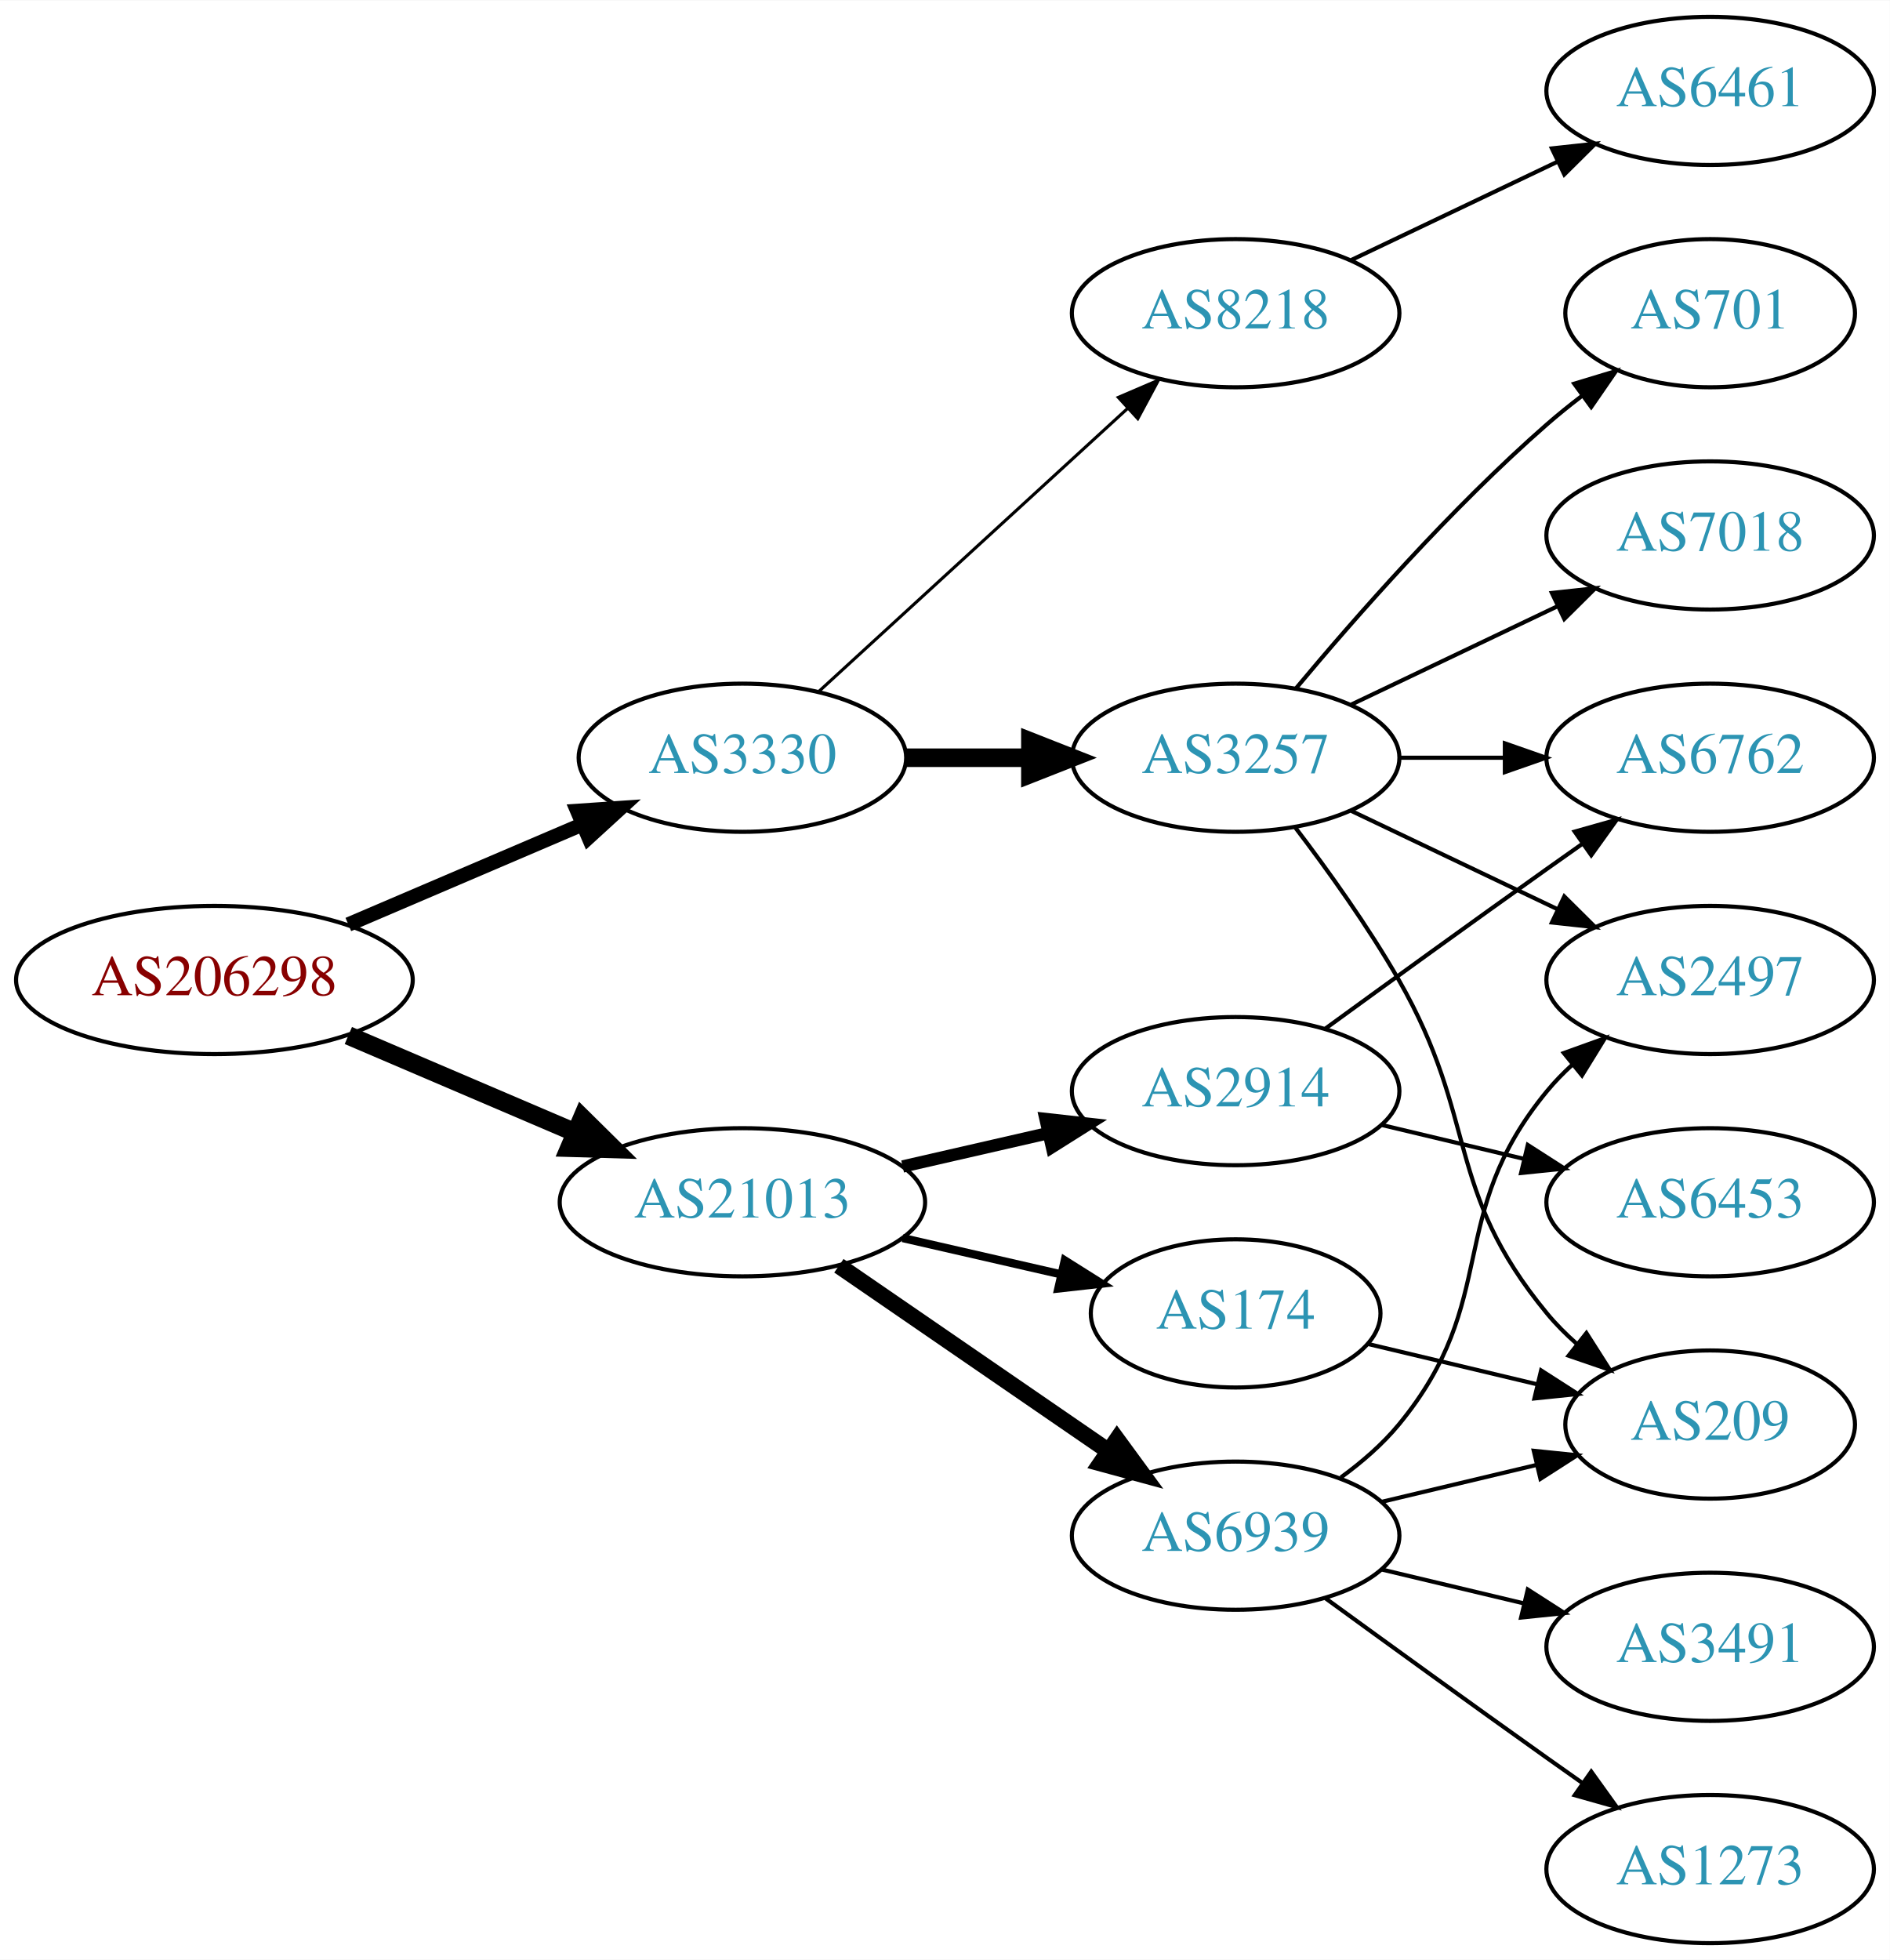
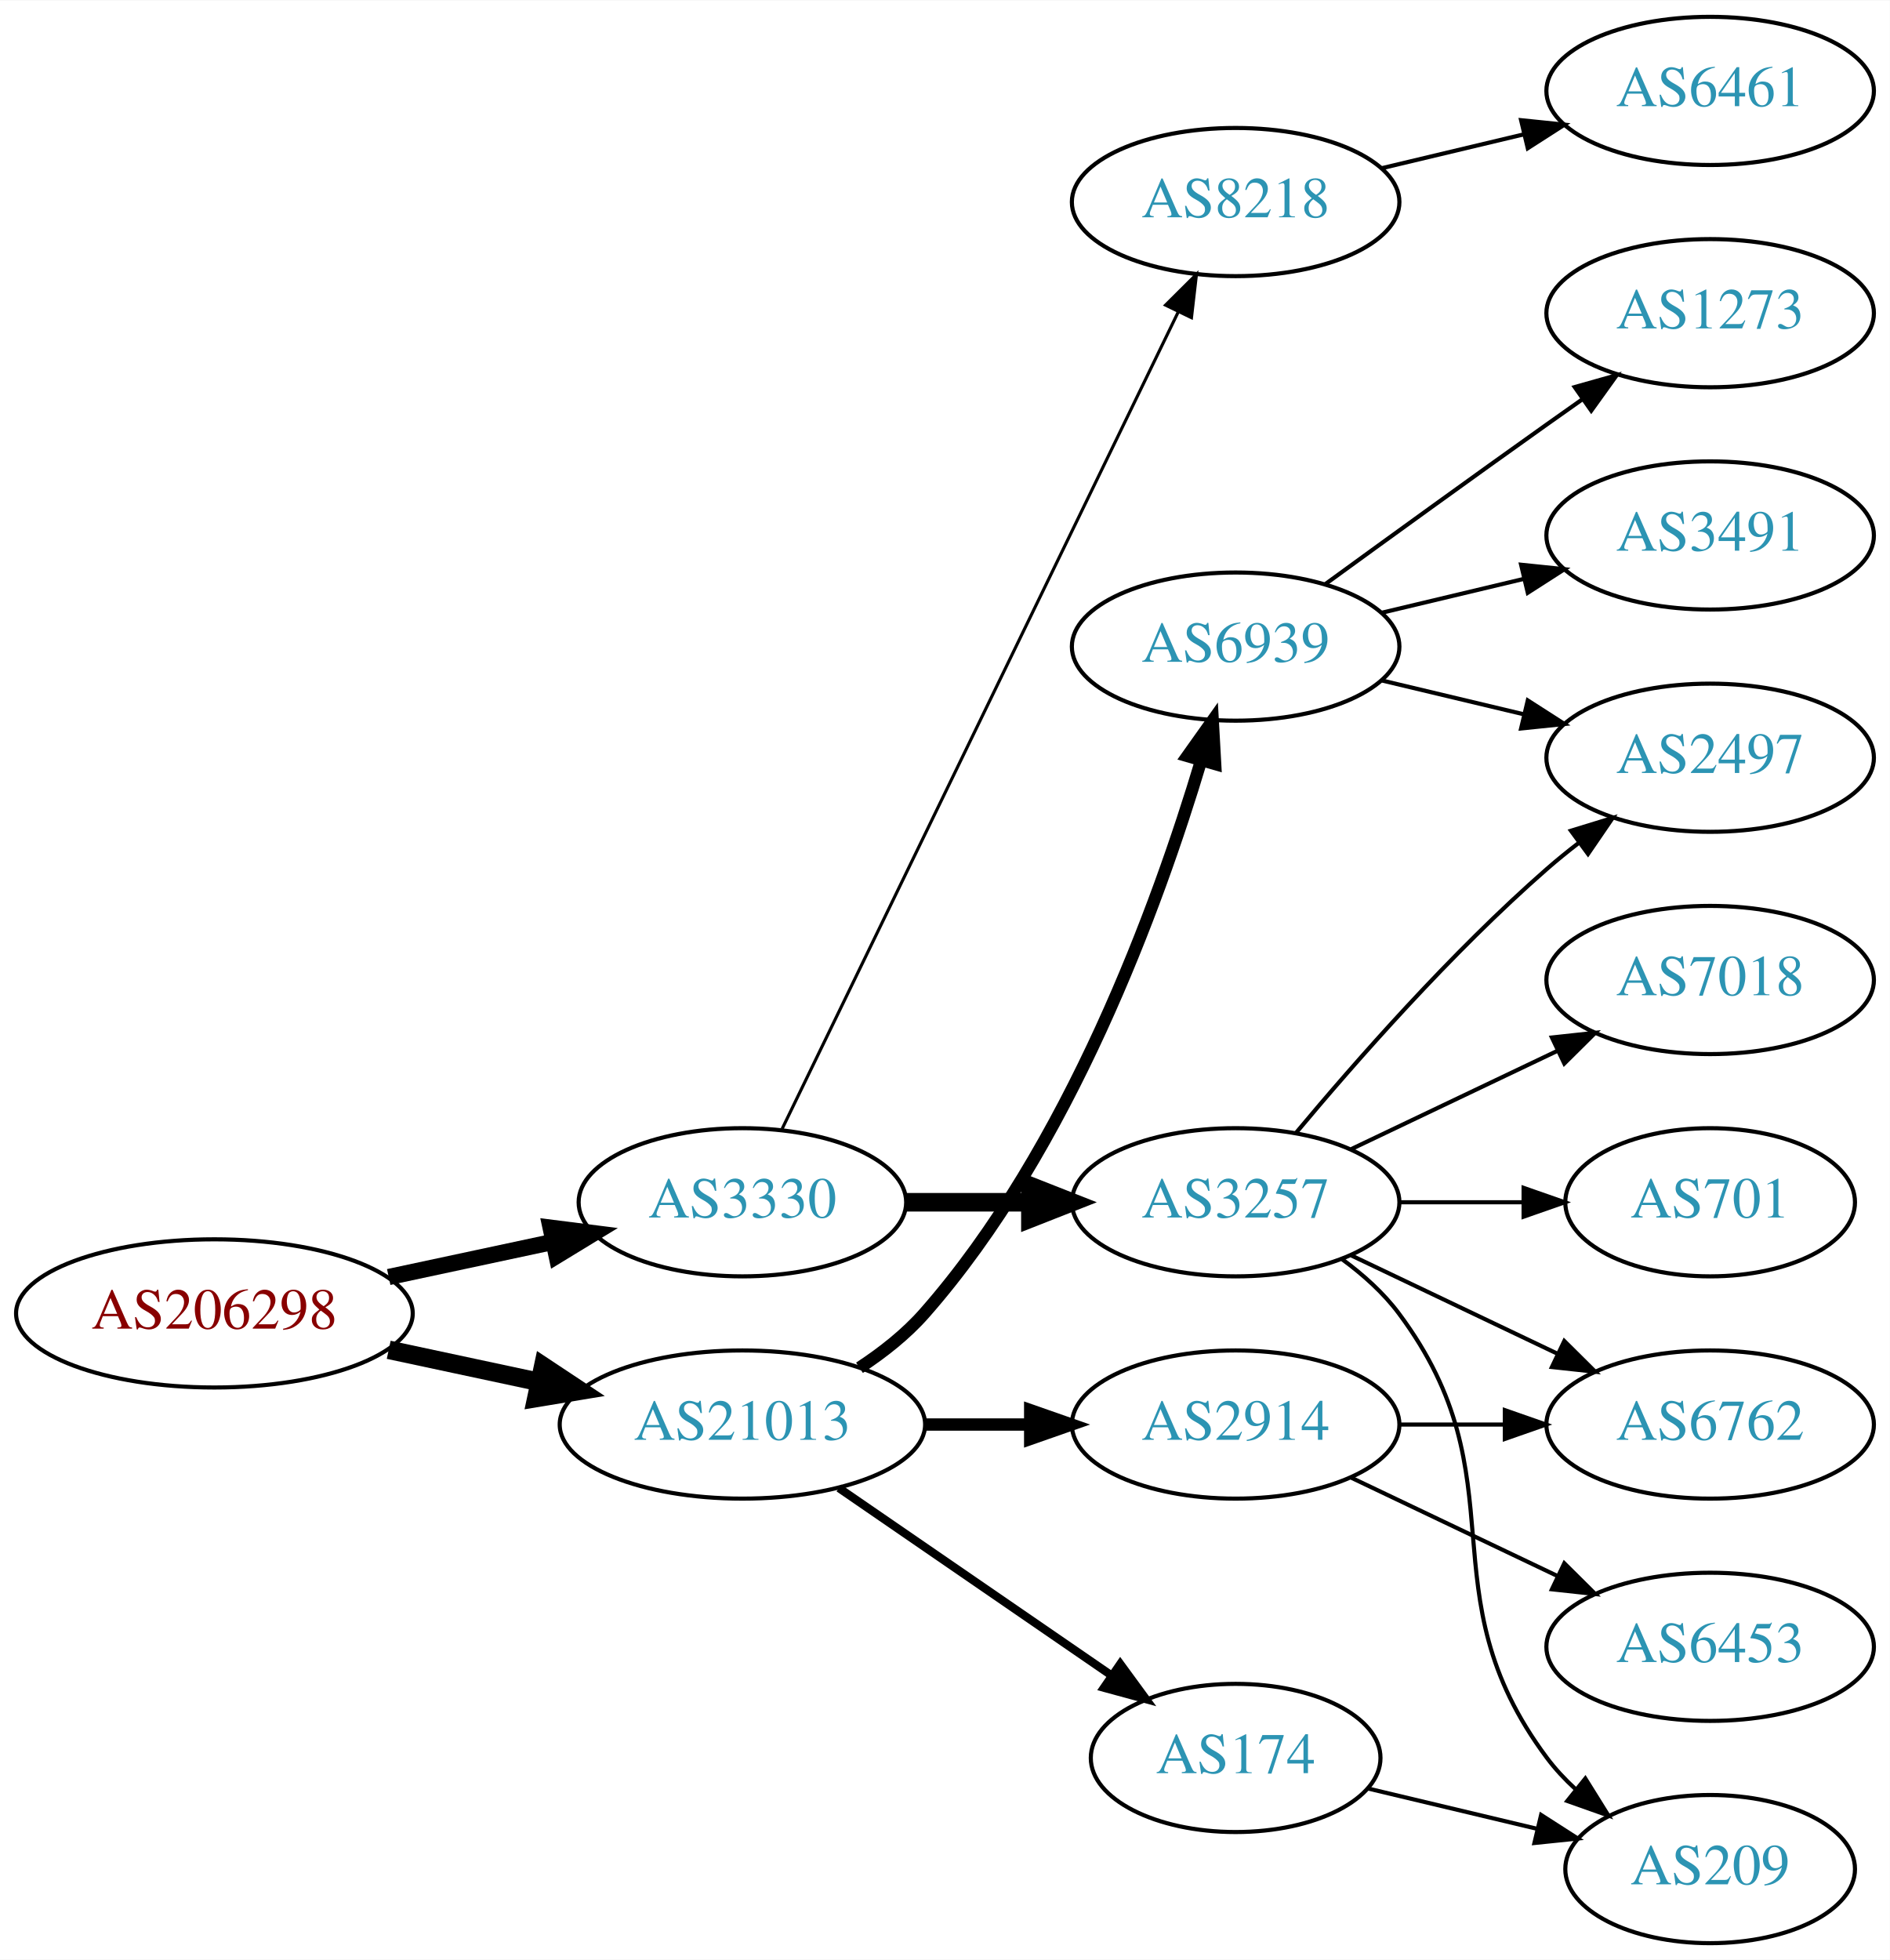
<svg xmlns="http://www.w3.org/2000/svg" xmlns:xlink="http://www.w3.org/1999/xlink" width="459pt" height="476pt" viewBox="0.00 0.00 459.17 476.00">
  <g id="graph0" class="graph" transform="scale(1 1) rotate(0) translate(4 472)">
    <polygon fill="white" stroke="none" points="-4,4 -4,-472 455.17,-472 455.17,4 -4,4" />
    <g id="node1" class="node">
      <g id="a_node1">
        <a xlink:href="/asn/206298" xlink:title="AS206298 ~ RKM-AS [AT]">
-           <ellipse fill="#ffffff" stroke="black" cx="48.096" cy="-234" rx="48.192" ry="18" />
-           <text text-anchor="middle" x="48.096" y="-230.3" font-family="Times,serif" font-size="14.00" fill="#880000">AS206298</text>
+           <ellipse fill="#ffffff" stroke="black" cx="48.096" cy="-153" rx="48.192" ry="18" />
+           <text text-anchor="middle" x="48.096" y="-149.3" font-family="Times,serif" font-size="14.00" fill="#880000">AS206298</text>
        </a>
      </g>
    </g>
    <g id="node2" class="node">
      <g id="a_node2">
        <a xlink:href="/asn/3330" xlink:title="AS3330 ~ Vienna, Austria [AT]">
-           <ellipse fill="#ffffff" stroke="black" cx="176.388" cy="-288" rx="39.794" ry="18" />
-           <text text-anchor="middle" x="176.388" y="-284.3" font-family="Times,serif" font-size="14.00" fill="#2c94b3">AS3330</text>
+           <ellipse fill="#ffffff" stroke="black" cx="176.388" cy="-180" rx="39.794" ry="18" />
+           <text text-anchor="middle" x="176.388" y="-176.3" font-family="Times,serif" font-size="14.00" fill="#2c94b3">AS3330</text>
        </a>
      </g>
    </g>
    <g id="edge1" class="edge">
-       <path fill="none" stroke="black" stroke-width="3.5" d="M80.639,-247.487C97.776,-254.815 119.097,-263.931 137.172,-271.66" />
-       <polygon fill="black" stroke="black" stroke-width="3.5" points="136.262,-275.077 146.832,-275.79 139.014,-268.641 136.262,-275.077" />
+       <path fill="none" stroke="black" stroke-width="3.938" d="M90.448,-161.841C103.163,-164.559 117.222,-167.565 130.181,-170.335" />
+       <polygon fill="black" stroke="black" stroke-width="3.938" points="129.781,-173.829 140.292,-172.497 131.245,-166.984 129.781,-173.829" />
    </g>
    <g id="node3" class="node">
      <g id="a_node3">
        <a xlink:href="/asn/21013" xlink:title="AS21013 ~ Wels, AT [AT]">
-           <ellipse fill="#ffffff" stroke="black" cx="176.388" cy="-180" rx="44.393" ry="18" />
-           <text text-anchor="middle" x="176.388" y="-176.3" font-family="Times,serif" font-size="14.00" fill="#2c94b3">AS21013</text>
+           <ellipse fill="#ffffff" stroke="black" cx="176.388" cy="-126" rx="44.393" ry="18" />
+           <text text-anchor="middle" x="176.388" y="-122.3" font-family="Times,serif" font-size="14.00" fill="#2c94b3">AS21013</text>
        </a>
      </g>
    </g>
    <g id="edge2" class="edge">
-       <path fill="none" stroke="black" stroke-width="4.5" d="M80.639,-220.513C97.283,-213.396 117.873,-204.592 135.604,-197.011" />
-       <polygon fill="black" stroke="black" stroke-width="4.5" points="137.469,-200.495 145.116,-192.943 134.373,-193.255 137.469,-200.495" />
+       <path fill="none" stroke="black" stroke-width="4.5" d="M90.448,-144.159C102.138,-141.66 114.964,-138.918 127.027,-136.339" />
+       <polygon fill="black" stroke="black" stroke-width="4.5" points="127.983,-140.161 136.939,-134.22 126.336,-132.46 127.983,-140.161" />
    </g>
    <g id="node4" class="node">
      <g id="a_node4">
-         <a xlink:href="/asn/3257" xlink:title="AS3257 ~ GTT [DE]">
-           <ellipse fill="#ffffff" stroke="black" cx="296.23" cy="-288" rx="39.794" ry="18" />
-           <text text-anchor="middle" x="296.23" y="-284.3" font-family="Times,serif" font-size="14.00" fill="#2c94b3">AS3257</text>
+         <a xlink:href="/asn/8218" xlink:title="AS8218 ~ legacy Neotelecoms [FR]">
+           <ellipse fill="#ffffff" stroke="black" cx="296.23" cy="-423" rx="39.794" ry="18" />
+           <text text-anchor="middle" x="296.23" y="-419.3" font-family="Times,serif" font-size="14.00" fill="#2c94b3">AS8218</text>
        </a>
      </g>
    </g>
    <g id="edge3" class="edge">
-       <path fill="none" stroke="black" stroke-width="4.5" d="M216.3,-288C225.854,-288 236.203,-288 246.166,-288" />
-       <polygon fill="black" stroke="black" stroke-width="4.5" points="246.358,-291.938 256.358,-288 246.358,-284.063 246.358,-291.938" />
+       <path fill="none" stroke="black" stroke-width="0.75" d="M186.053,-197.868C206.533,-240.101 258.021,-346.272 282.247,-396.227" />
+       <polygon fill="black" stroke="black" stroke-width="0.75" points="279.198,-397.963 286.711,-405.433 285.497,-394.908 279.198,-397.963" />
    </g>
    <g id="node5" class="node">
      <g id="a_node5">
-         <a xlink:href="/asn/8218" xlink:title="AS8218 ~ legacy Neotelecoms [FR]">
-           <ellipse fill="#ffffff" stroke="black" cx="296.23" cy="-396" rx="39.794" ry="18" />
-           <text text-anchor="middle" x="296.23" y="-392.3" font-family="Times,serif" font-size="14.00" fill="#2c94b3">AS8218</text>
+         <a xlink:href="/asn/3257" xlink:title="AS3257 ~ GTT [DE]">
+           <ellipse fill="#ffffff" stroke="black" cx="296.23" cy="-180" rx="39.794" ry="18" />
+           <text text-anchor="middle" x="296.23" y="-176.3" font-family="Times,serif" font-size="14.00" fill="#2c94b3">AS3257</text>
        </a>
      </g>
    </g>
    <g id="edge4" class="edge">
-       <path fill="none" stroke="black" stroke-width="0.75" d="M195.03,-304.169C214.902,-322.382 247.365,-352.133 269.934,-372.817" />
-       <polygon fill="black" stroke="black" stroke-width="0.75" points="267.73,-375.545 277.467,-379.721 272.46,-370.384 267.73,-375.545" />
+       <path fill="none" stroke="black" stroke-width="4.5" d="M216.3,-180C225.854,-180 236.203,-180 246.166,-180" />
+       <polygon fill="black" stroke="black" stroke-width="4.5" points="246.358,-183.938 256.358,-180 246.358,-176.063 246.358,-183.938" />
    </g>
    <g id="node12" class="node">
      <g id="a_node12">
-         <a xlink:href="/asn/174" xlink:title="AS174 ~ Cogent Communications [US]">
-           <ellipse fill="#ffffff" stroke="black" cx="296.23" cy="-153" rx="35.194" ry="18" />
-           <text text-anchor="middle" x="296.23" y="-149.3" font-family="Times,serif" font-size="14.00" fill="#2c94b3">AS174</text>
+         <a xlink:href="/asn/2914" xlink:title="AS2914 ~ NTT America, Inc. [US]">
+           <ellipse fill="#ffffff" stroke="black" cx="296.23" cy="-126" rx="39.794" ry="18" />
+           <text text-anchor="middle" x="296.23" y="-122.3" font-family="Times,serif" font-size="14.00" fill="#2c94b3">AS2914</text>
        </a>
      </g>
    </g>
    <g id="edge11" class="edge">
-       <path fill="none" stroke="black" stroke-width="2" d="M215.322,-171.308C227.639,-168.486 241.364,-165.342 253.915,-162.466" />
-       <polygon fill="black" stroke="black" stroke-width="2" points="254.714,-165.874 263.68,-160.229 253.15,-159.051 254.714,-165.874" />
+       <path fill="none" stroke="black" stroke-width="3" d="M220.599,-126C228.911,-126 237.674,-126 246.156,-126" />
+       <polygon fill="black" stroke="black" stroke-width="3" points="246.315,-129.5 256.315,-126 246.315,-122.5 246.315,-129.5" />
    </g>
    <g id="node13" class="node">
      <g id="a_node13">
-         <a xlink:href="/asn/2914" xlink:title="AS2914 ~ NTT America, Inc. [US]">
-           <ellipse fill="#ffffff" stroke="black" cx="296.23" cy="-207" rx="39.794" ry="18" />
-           <text text-anchor="middle" x="296.23" y="-203.3" font-family="Times,serif" font-size="14.00" fill="#2c94b3">AS2914</text>
+         <a xlink:href="/asn/174" xlink:title="AS174 ~ Cogent Communications [US]">
+           <ellipse fill="#ffffff" stroke="black" cx="296.23" cy="-45" rx="35.194" ry="18" />
+           <text text-anchor="middle" x="296.23" y="-41.3" font-family="Times,serif" font-size="14.00" fill="#2c94b3">AS174</text>
        </a>
      </g>
    </g>
    <g id="edge12" class="edge">
-       <path fill="none" stroke="black" stroke-width="3" d="M215.322,-188.692C226.563,-191.267 238.976,-194.111 250.599,-196.774" />
-       <polygon fill="black" stroke="black" stroke-width="3" points="250.031,-200.235 260.56,-199.057 251.595,-193.412 250.031,-200.235" />
+       <path fill="none" stroke="black" stroke-width="2" d="M199.83,-110.574C218.645,-97.641 245.642,-79.085 266.118,-65.01" />
+       <polygon fill="black" stroke="black" stroke-width="2" points="268.193,-67.831 274.451,-59.282 264.228,-62.063 268.193,-67.831" />
    </g>
    <g id="node14" class="node">
      <g id="a_node14">
        <a xlink:href="/asn/6939" xlink:title="AS6939 ~ Hurricane Electric LLC [US]">
-           <ellipse fill="#ffffff" stroke="black" cx="296.23" cy="-99" rx="39.794" ry="18" />
-           <text text-anchor="middle" x="296.23" y="-95.3" font-family="Times,serif" font-size="14.00" fill="#2c94b3">AS6939</text>
+           <ellipse fill="#ffffff" stroke="black" cx="296.23" cy="-315" rx="39.794" ry="18" />
+           <text text-anchor="middle" x="296.23" y="-311.3" font-family="Times,serif" font-size="14.00" fill="#2c94b3">AS6939</text>
        </a>
      </g>
    </g>
    <g id="edge13" class="edge">
-       <path fill="none" stroke="black" stroke-width="4" d="M199.83,-164.574C218.412,-151.802 244.972,-133.545 265.352,-119.537" />
-       <polygon fill="black" stroke="black" stroke-width="4" points="267.408,-122.371 273.666,-113.822 263.443,-116.602 267.408,-122.371" />
+       <path fill="none" stroke="black" stroke-width="3" d="M204.835,-139.792C210.53,-143.527 216.142,-147.956 220.584,-153 255.822,-193.018 277.427,-252.492 287.797,-287.146" />
+       <polygon fill="black" stroke="black" stroke-width="3" points="284.521,-288.417 290.657,-297.054 291.247,-286.476 284.521,-288.417" />
    </g>
    <g id="node6" class="node">
      <g id="a_node6">
-         <a xlink:href="/asn/209" xlink:title="AS209 ~ CenturyLink Communications, LLC [US]">
-           <ellipse fill="#ffffff" stroke="black" cx="411.523" cy="-126" rx="35.194" ry="18" />
-           <text text-anchor="middle" x="411.523" y="-122.3" font-family="Times,serif" font-size="14.00" fill="#2c94b3">AS209</text>
-         </a>
-       </g>
-     </g>
-     <g id="edge5" class="edge">
-       <path fill="none" stroke="black" d="M310.691,-271.087C318.584,-260.73 328.434,-247.008 335.877,-234 355.441,-199.806 346.812,-183.394 371.877,-153 374.012,-150.411 376.454,-147.959 379.051,-145.666" />
-       <polygon fill="black" stroke="black" points="381.459,-148.225 387.15,-139.288 377.128,-142.725 381.459,-148.225" />
-     </g>
-     <g id="node7" class="node">
-       <g id="a_node7">
-         <a xlink:href="/asn/6762" xlink:title="AS6762 ~ TELECOM ITALIA SPARKLE S.p.A. [IT]">
-           <ellipse fill="#ffffff" stroke="black" cx="411.523" cy="-288" rx="39.794" ry="18" />
-           <text text-anchor="middle" x="411.523" y="-284.3" font-family="Times,serif" font-size="14.00" fill="#2c94b3">AS6762</text>
-         </a>
-       </g>
-     </g>
-     <g id="edge6" class="edge">
-       <path fill="none" stroke="black" d="M335.902,-288C344.105,-288 352.869,-288 361.401,-288" />
-       <polygon fill="black" stroke="black" points="361.641,-291.5 371.641,-288 361.641,-284.5 361.641,-291.5" />
-     </g>
-     <g id="node8" class="node">
-       <g id="a_node8">
-         <a xlink:href="/asn/701" xlink:title="AS701 ~ UUNET [US]">
-           <ellipse fill="#ffffff" stroke="black" cx="411.523" cy="-396" rx="35.194" ry="18" />
-           <text text-anchor="middle" x="411.523" y="-392.3" font-family="Times,serif" font-size="14.00" fill="#2c94b3">AS701</text>
-         </a>
-       </g>
-     </g>
-     <g id="edge7" class="edge">
-       <path fill="none" stroke="black" d="M310.86,-304.817C325.143,-321.929 348.689,-348.745 371.877,-369 374.546,-371.332 377.419,-373.648 380.35,-375.886" />
-       <polygon fill="black" stroke="black" points="378.5,-378.87 388.641,-381.939 382.627,-373.216 378.5,-378.87" />
-     </g>
-     <g id="node9" class="node">
-       <g id="a_node9">
-         <a xlink:href="/asn/2497" xlink:title="AS2497 ~ Internet Initiative Japan Inc. [JP]">
-           <ellipse fill="#ffffff" stroke="black" cx="411.523" cy="-234" rx="39.794" ry="18" />
-           <text text-anchor="middle" x="411.523" y="-230.3" font-family="Times,serif" font-size="14.00" fill="#2c94b3">AS2497</text>
-         </a>
-       </g>
-     </g>
-     <g id="edge8" class="edge">
-       <path fill="none" stroke="black" d="M324.367,-275.066C339.361,-267.919 358.182,-258.948 374.405,-251.215" />
-       <polygon fill="black" stroke="black" points="376.087,-254.291 383.608,-246.829 373.075,-247.972 376.087,-254.291" />
-     </g>
-     <g id="node10" class="node">
-       <g id="a_node10">
-         <a xlink:href="/asn/7018" xlink:title="AS7018 ~ AT&amp;T Services, Inc. [US]">
-           <ellipse fill="#ffffff" stroke="black" cx="411.523" cy="-342" rx="39.794" ry="18" />
-           <text text-anchor="middle" x="411.523" y="-338.3" font-family="Times,serif" font-size="14.00" fill="#2c94b3">AS7018</text>
-         </a>
-       </g>
-     </g>
-     <g id="edge9" class="edge">
-       <path fill="none" stroke="black" d="M324.367,-300.934C339.361,-308.081 358.182,-317.052 374.405,-324.785" />
-       <polygon fill="black" stroke="black" points="373.075,-328.028 383.608,-329.171 376.087,-321.709 373.075,-328.028" />
-     </g>
-     <g id="node11" class="node">
-       <g id="a_node11">
        <a xlink:href="/asn/6461" xlink:title="AS6461 ~ Zayo Bandwidth [US]">
          <ellipse fill="#ffffff" stroke="black" cx="411.523" cy="-450" rx="39.794" ry="18" />
          <text text-anchor="middle" x="411.523" y="-446.3" font-family="Times,serif" font-size="14.00" fill="#2c94b3">AS6461</text>
        </a>
      </g>
    </g>
+     <g id="edge5" class="edge">
+       <path fill="none" stroke="black" d="M331.837,-431.248C342.709,-433.838 354.863,-436.735 366.305,-439.462" />
+       <polygon fill="black" stroke="black" points="365.589,-442.889 376.128,-441.803 367.212,-436.08 365.589,-442.889" />
+     </g>
+     <g id="node7" class="node">
+       <g id="a_node7">
+         <a xlink:href="/asn/7018" xlink:title="AS7018 ~ AT&amp;T Services, Inc. [US]">
+           <ellipse fill="#ffffff" stroke="black" cx="411.523" cy="-234" rx="39.794" ry="18" />
+           <text text-anchor="middle" x="411.523" y="-230.3" font-family="Times,serif" font-size="14.00" fill="#2c94b3">AS7018</text>
+         </a>
+       </g>
+     </g>
+     <g id="edge6" class="edge">
+       <path fill="none" stroke="black" d="M324.367,-192.934C339.361,-200.081 358.182,-209.052 374.405,-216.785" />
+       <polygon fill="black" stroke="black" points="373.075,-220.028 383.608,-221.171 376.087,-213.709 373.075,-220.028" />
+     </g>
+     <g id="node8" class="node">
+       <g id="a_node8">
+         <a xlink:href="/asn/2497" xlink:title="AS2497 ~ Internet Initiative Japan Inc. [JP]">
+           <ellipse fill="#ffffff" stroke="black" cx="411.523" cy="-288" rx="39.794" ry="18" />
+           <text text-anchor="middle" x="411.523" y="-284.3" font-family="Times,serif" font-size="14.00" fill="#2c94b3">AS2497</text>
+         </a>
+       </g>
+     </g>
+     <g id="edge7" class="edge">
+       <path fill="none" stroke="black" d="M310.86,-196.817C325.143,-213.929 348.689,-240.745 371.877,-261 374.342,-263.154 376.981,-265.294 379.678,-267.372" />
+       <polygon fill="black" stroke="black" points="377.703,-270.264 387.832,-273.37 381.851,-264.625 377.703,-270.264" />
+     </g>
+     <g id="node9" class="node">
+       <g id="a_node9">
+         <a xlink:href="/asn/6762" xlink:title="AS6762 ~ TELECOM ITALIA SPARKLE S.p.A. [IT]">
+           <ellipse fill="#ffffff" stroke="black" cx="411.523" cy="-126" rx="39.794" ry="18" />
+           <text text-anchor="middle" x="411.523" y="-122.3" font-family="Times,serif" font-size="14.00" fill="#2c94b3">AS6762</text>
+         </a>
+       </g>
+     </g>
+     <g id="edge8" class="edge">
+       <path fill="none" stroke="black" d="M324.367,-167.066C339.361,-159.919 358.182,-150.948 374.405,-143.215" />
+       <polygon fill="black" stroke="black" points="376.087,-146.291 383.608,-138.829 373.075,-139.972 376.087,-146.291" />
+     </g>
+     <g id="node10" class="node">
+       <g id="a_node10">
+         <a xlink:href="/asn/209" xlink:title="AS209 ~ CenturyLink Communications, LLC [US]">
+           <ellipse fill="#ffffff" stroke="black" cx="411.523" cy="-18" rx="35.194" ry="18" />
+           <text text-anchor="middle" x="411.523" y="-14.3" font-family="Times,serif" font-size="14.00" fill="#2c94b3">AS209</text>
+         </a>
+       </g>
+     </g>
+     <g id="edge9" class="edge">
+       <path fill="none" stroke="black" d="M322.161,-166.118C327.237,-162.389 332.155,-157.984 335.877,-153 366.148,-112.458 341.605,-85.542 371.877,-45 373.884,-42.311 376.24,-39.791 378.781,-37.455" />
+       <polygon fill="black" stroke="black" points="381.196,-40.004 386.797,-31.011 376.81,-34.548 381.196,-40.004" />
+     </g>
+     <g id="node11" class="node">
+       <g id="a_node11">
+         <a xlink:href="/asn/701" xlink:title="AS701 ~ UUNET [US]">
+           <ellipse fill="#ffffff" stroke="black" cx="411.523" cy="-180" rx="35.194" ry="18" />
+           <text text-anchor="middle" x="411.523" y="-176.3" font-family="Times,serif" font-size="14.00" fill="#2c94b3">AS701</text>
+         </a>
+       </g>
+     </g>
    <g id="edge10" class="edge">
-       <path fill="none" stroke="black" d="M324.367,-408.934C339.361,-416.081 358.182,-425.052 374.405,-432.785" />
-       <polygon fill="black" stroke="black" points="373.075,-436.028 383.608,-437.171 376.087,-429.709 373.075,-436.028" />
-     </g>
-     <g id="edge16" class="edge">
-       <path fill="none" stroke="black" d="M328.488,-145.551C341.118,-142.541 355.872,-139.024 369.358,-135.81" />
-       <polygon fill="black" stroke="black" points="370.451,-139.148 379.367,-133.425 368.828,-132.339 370.451,-139.148" />
-     </g>
-     <g id="edge14" class="edge">
-       <path fill="none" stroke="black" d="M318.078,-222.222C333.012,-233.091 353.626,-248.025 371.877,-261 374.697,-263.005 377.64,-265.085 380.588,-267.159" />
-       <polygon fill="black" stroke="black" points="378.616,-270.05 388.813,-272.926 382.634,-264.319 378.616,-270.05" />
+       <path fill="none" stroke="black" d="M335.902,-180C345.608,-180 356.098,-180 366.061,-180" />
+       <polygon fill="black" stroke="black" points="366.198,-183.5 376.198,-180 366.198,-176.5 366.198,-183.5" />
+     </g>
+     <g id="edge15" class="edge">
+       <path fill="none" stroke="black" d="M335.902,-126C344.105,-126 352.869,-126 361.401,-126" />
+       <polygon fill="black" stroke="black" points="361.641,-129.5 371.641,-126 361.641,-122.5 361.641,-129.5" />
    </g>
    <g id="node15" class="node">
      <g id="a_node15">
        <a xlink:href="/asn/6453" xlink:title="AS6453 ~ TATA COMMUNICATIONS (AMERICA) INC [US]">
-           <ellipse fill="#ffffff" stroke="black" cx="411.523" cy="-180" rx="39.794" ry="18" />
-           <text text-anchor="middle" x="411.523" y="-176.3" font-family="Times,serif" font-size="14.00" fill="#2c94b3">AS6453</text>
-         </a>
-       </g>
-     </g>
-     <g id="edge15" class="edge">
-       <path fill="none" stroke="black" d="M331.837,-198.752C342.709,-196.162 354.863,-193.265 366.305,-190.538" />
-       <polygon fill="black" stroke="black" points="367.212,-193.92 376.128,-188.197 365.589,-187.111 367.212,-193.92" />
-     </g>
-     <g id="edge20" class="edge">
-       <path fill="none" stroke="black" d="M331.837,-107.248C343.632,-110.058 356.937,-113.229 369.204,-116.153" />
-       <polygon fill="black" stroke="black" points="368.67,-119.624 379.209,-118.537 370.293,-112.814 368.67,-119.624" />
-     </g>
-     <g id="edge19" class="edge">
-       <path fill="none" stroke="black" d="M321.811,-113.156C326.905,-116.872 331.919,-121.201 335.877,-126 360.941,-156.394 346.812,-176.606 371.877,-207 373.732,-209.25 375.819,-211.396 378.038,-213.424" />
-       <polygon fill="black" stroke="black" points="375.973,-216.256 385.942,-219.844 380.386,-210.823 375.973,-216.256" />
+           <ellipse fill="#ffffff" stroke="black" cx="411.523" cy="-72" rx="39.794" ry="18" />
+           <text text-anchor="middle" x="411.523" y="-68.3" font-family="Times,serif" font-size="14.00" fill="#2c94b3">AS6453</text>
+         </a>
+       </g>
+     </g>
+     <g id="edge14" class="edge">
+       <path fill="none" stroke="black" d="M324.367,-113.066C339.361,-105.919 358.182,-96.948 374.405,-89.215" />
+       <polygon fill="black" stroke="black" points="376.087,-92.291 383.608,-84.829 373.075,-85.972 376.087,-92.291" />
+     </g>
+     <g id="edge16" class="edge">
+       <path fill="none" stroke="black" d="M328.488,-37.551C341.118,-34.541 355.872,-31.024 369.358,-27.811" />
+       <polygon fill="black" stroke="black" points="370.451,-31.148 379.367,-25.425 368.828,-24.339 370.451,-31.148" />
+     </g>
+     <g id="edge18" class="edge">
+       <path fill="none" stroke="black" d="M331.837,-306.752C342.709,-304.162 354.863,-301.265 366.305,-298.538" />
+       <polygon fill="black" stroke="black" points="367.212,-301.92 376.128,-296.197 365.589,-295.111 367.212,-301.92" />
    </g>
    <g id="node16" class="node">
      <g id="a_node16">
        <a xlink:href="/asn/1273" xlink:title="AS1273 ~ Vodafone Group PLC [EU]">
-           <ellipse fill="#ffffff" stroke="black" cx="411.523" cy="-18" rx="39.794" ry="18" />
-           <text text-anchor="middle" x="411.523" y="-14.3" font-family="Times,serif" font-size="14.00" fill="#2c94b3">AS1273</text>
+           <ellipse fill="#ffffff" stroke="black" cx="411.523" cy="-396" rx="39.794" ry="18" />
+           <text text-anchor="middle" x="411.523" y="-392.3" font-family="Times,serif" font-size="14.00" fill="#2c94b3">AS1273</text>
        </a>
      </g>
    </g>
    <g id="edge17" class="edge">
-       <path fill="none" stroke="black" d="M318.078,-83.778C333.012,-72.909 353.626,-57.975 371.877,-45 374.697,-42.995 377.64,-40.915 380.588,-38.841" />
-       <polygon fill="black" stroke="black" points="382.634,-41.681 388.813,-33.074 378.616,-35.95 382.634,-41.681" />
+       <path fill="none" stroke="black" d="M318.078,-330.222C333.012,-341.091 353.626,-356.025 371.877,-369 374.697,-371.005 377.64,-373.085 380.588,-375.159" />
+       <polygon fill="black" stroke="black" points="378.616,-378.05 388.813,-380.926 382.634,-372.319 378.616,-378.05" />
    </g>
    <g id="node17" class="node">
      <g id="a_node17">
        <a xlink:href="/asn/3491" xlink:title="AS3491 ~ PCCW Global, Inc. [US]">
-           <ellipse fill="#ffffff" stroke="black" cx="411.523" cy="-72" rx="39.794" ry="18" />
-           <text text-anchor="middle" x="411.523" y="-68.3" font-family="Times,serif" font-size="14.00" fill="#2c94b3">AS3491</text>
-         </a>
-       </g>
-     </g>
-     <g id="edge18" class="edge">
-       <path fill="none" stroke="black" d="M331.837,-90.752C342.709,-88.162 354.863,-85.265 366.305,-82.538" />
-       <polygon fill="black" stroke="black" points="367.212,-85.92 376.128,-80.197 365.589,-79.111 367.212,-85.92" />
+           <ellipse fill="#ffffff" stroke="black" cx="411.523" cy="-342" rx="39.794" ry="18" />
+           <text text-anchor="middle" x="411.523" y="-338.3" font-family="Times,serif" font-size="14.00" fill="#2c94b3">AS3491</text>
+         </a>
+       </g>
+     </g>
+     <g id="edge19" class="edge">
+       <path fill="none" stroke="black" d="M331.837,-323.248C342.709,-325.838 354.863,-328.735 366.305,-331.462" />
+       <polygon fill="black" stroke="black" points="365.589,-334.889 376.128,-333.803 367.212,-328.08 365.589,-334.889" />
    </g>
  </g>
</svg>
